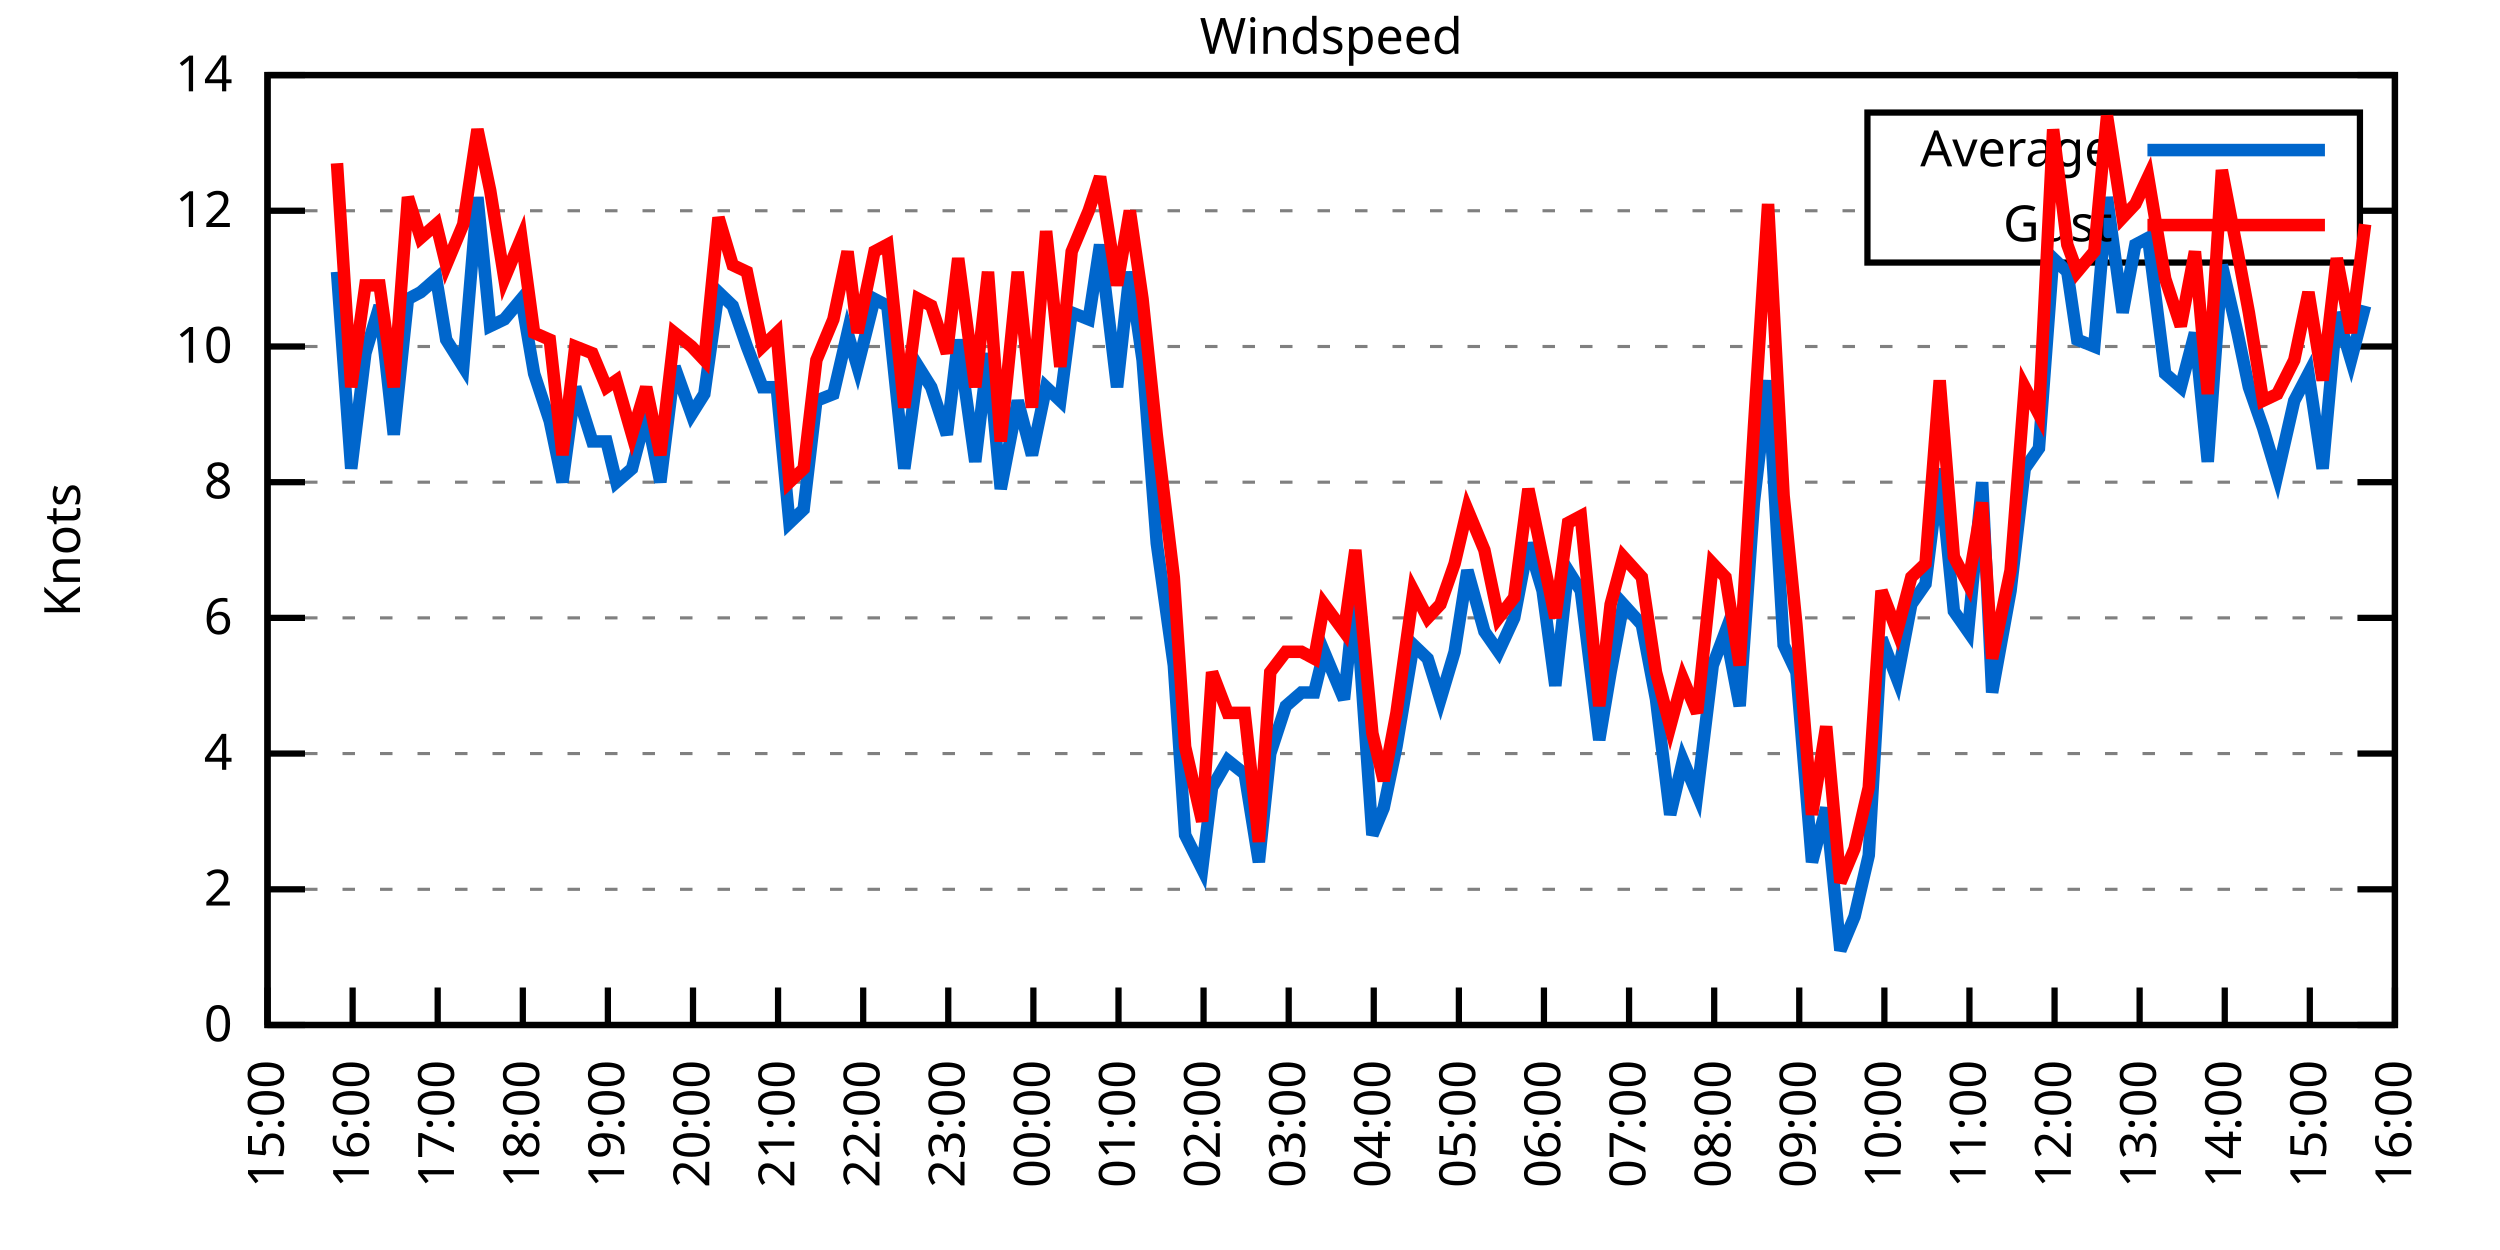
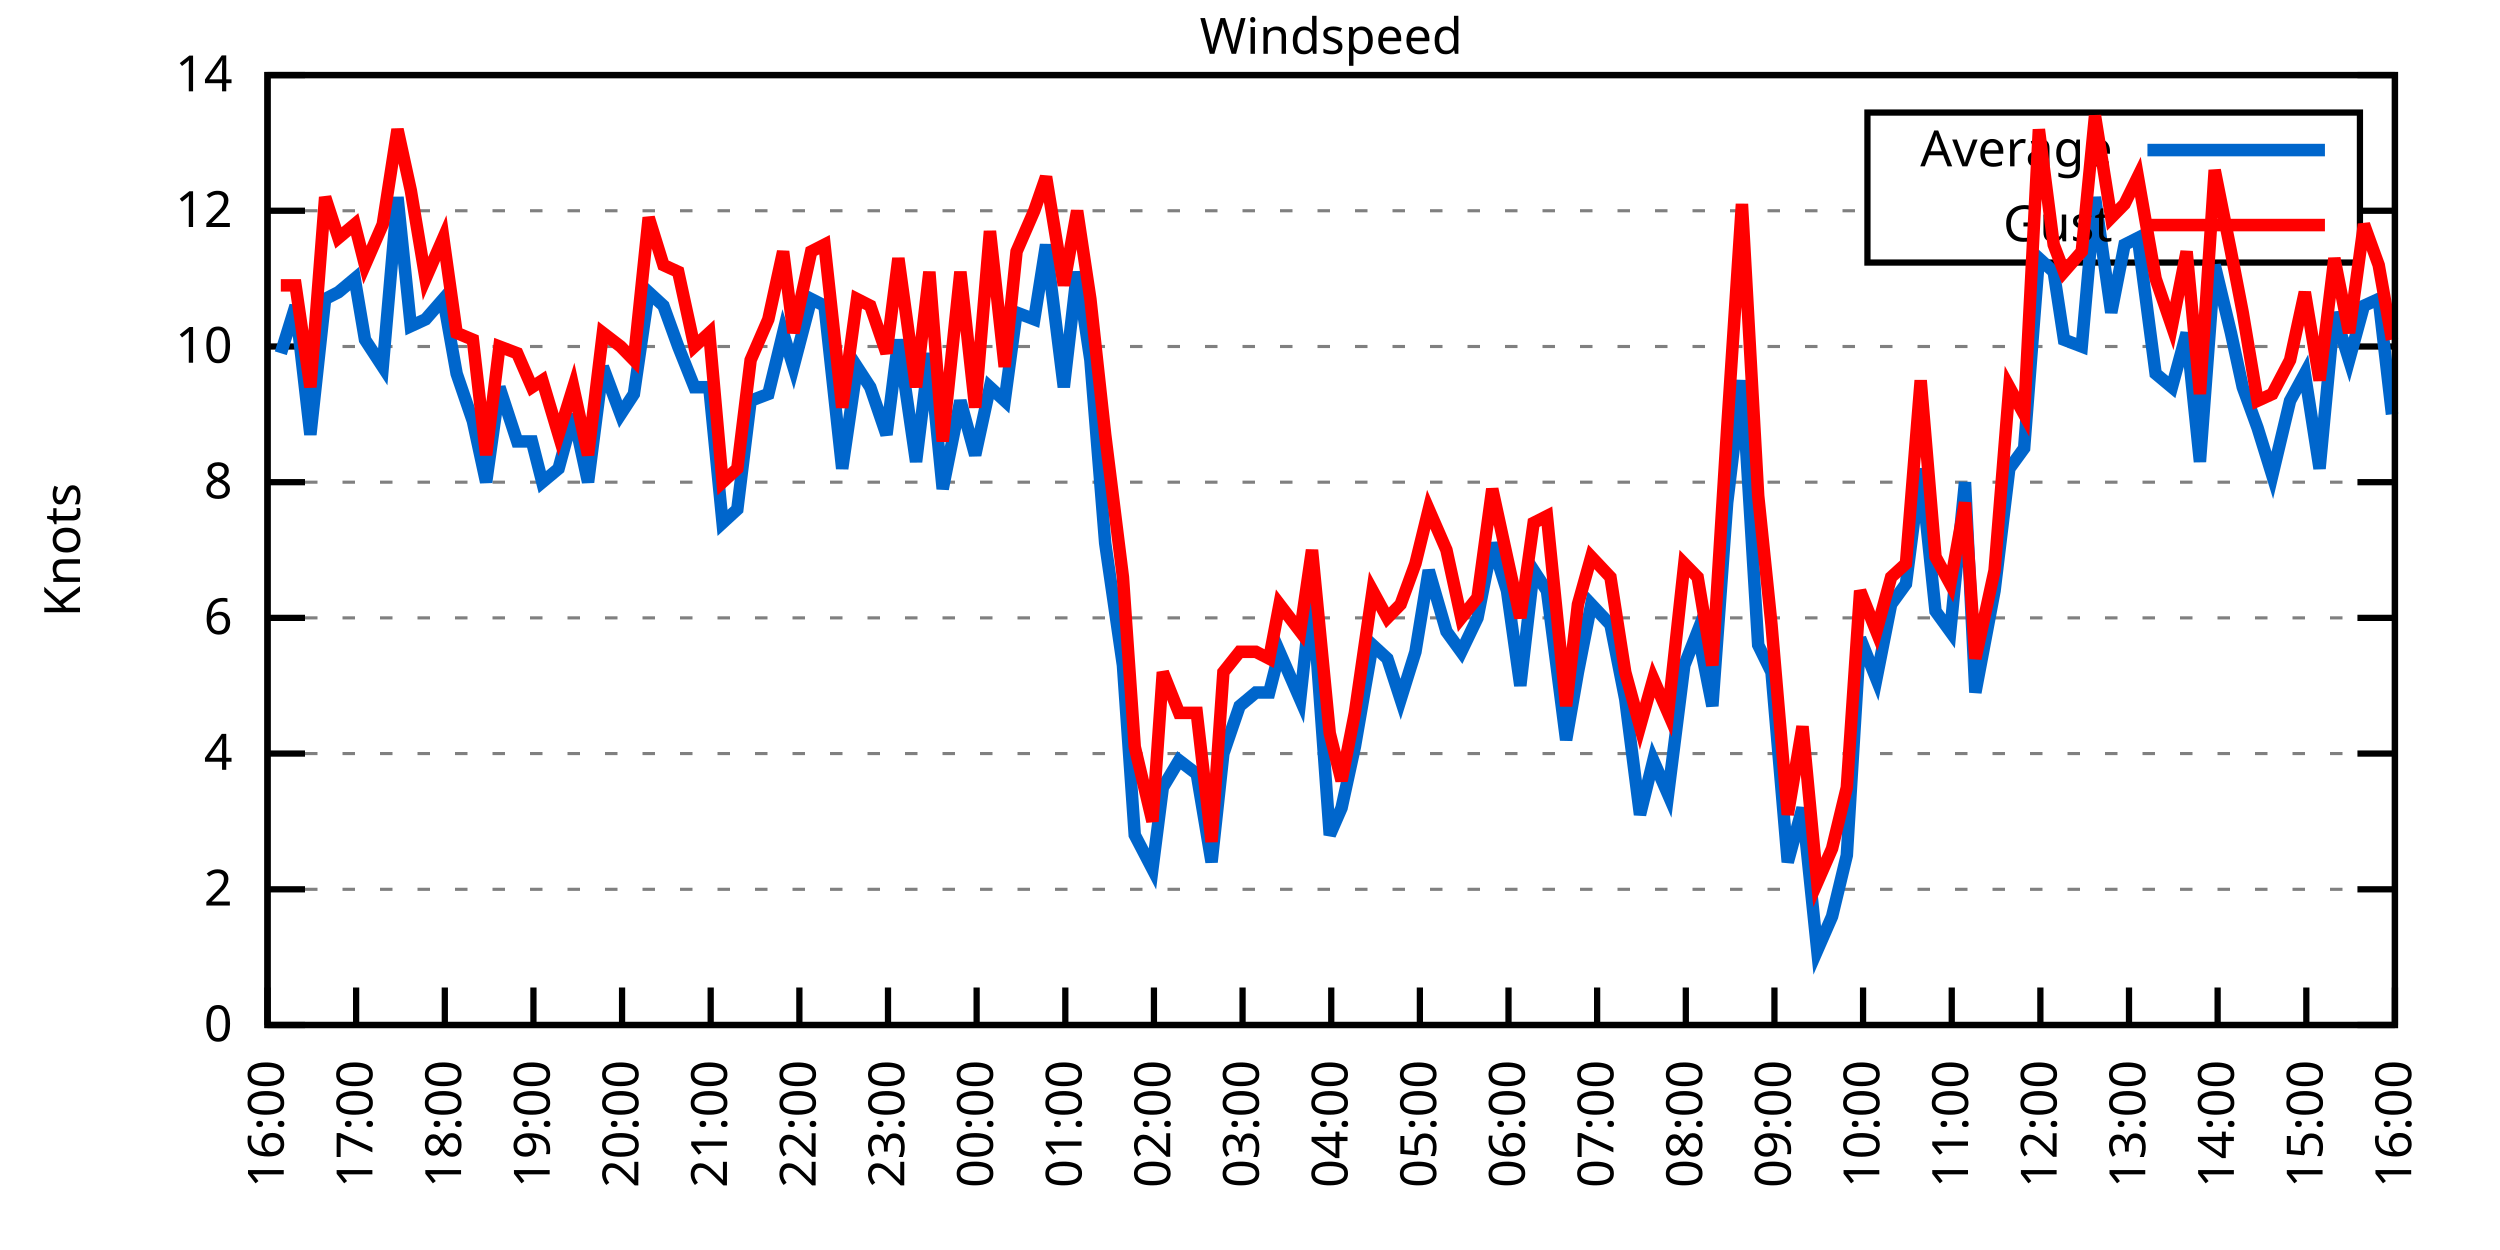
<svg xmlns="http://www.w3.org/2000/svg" xmlns:xlink="http://www.w3.org/1999/xlink" width="400" height="200" viewBox="0 0 400 200">
  <g id="gnuplot_canvas">
    <rect x="0" y="0" width="400" height="200" fill="none" />
    <defs>
      <circle id="gpDot" r="0.5" stroke-width="0.5" stroke="currentColor" />
      <path id="gpPt0" stroke-width="0.333" stroke="currentColor" d="M-1,0 h2 M0,-1 v2" />
      <path id="gpPt1" stroke-width="0.333" stroke="currentColor" d="M-1,-1 L1,1 M1,-1 L-1,1" />
      <path id="gpPt2" stroke-width="0.333" stroke="currentColor" d="M-1,0 L1,0 M0,-1 L0,1 M-1,-1 L1,1 M-1,1 L1,-1" />
      <rect id="gpPt3" stroke-width="0.333" stroke="currentColor" x="-1" y="-1" width="2" height="2" />
      <rect id="gpPt4" stroke-width="0.333" stroke="currentColor" fill="currentColor" x="-1" y="-1" width="2" height="2" />
      <circle id="gpPt5" stroke-width="0.333" stroke="currentColor" cx="0" cy="0" r="1" />
      <use xlink:href="#gpPt5" id="gpPt6" fill="currentColor" stroke="none" />
      <path id="gpPt7" stroke-width="0.333" stroke="currentColor" d="M0,-1.33 L-1.33,0.67 L1.33,0.67 z" />
      <use xlink:href="#gpPt7" id="gpPt8" fill="currentColor" stroke="none" />
      <use xlink:href="#gpPt7" id="gpPt9" stroke="currentColor" transform="rotate(180)" />
      <use xlink:href="#gpPt9" id="gpPt10" fill="currentColor" stroke="none" />
      <use xlink:href="#gpPt3" id="gpPt11" stroke="currentColor" transform="rotate(45)" />
      <use xlink:href="#gpPt11" id="gpPt12" fill="currentColor" stroke="none" />
      <path id="gpPt13" stroke-width="0.333" stroke="currentColor" d="M0,1.330 L1.265,0.411 L0.782,-1.067 L-0.782,-1.076 L-1.265,0.411 z" />
      <use xlink:href="#gpPt13" id="gpPt14" fill="currentColor" stroke="none" />
      <filter id="textbox" filterUnits="objectBoundingBox" x="0" y="0" height="1" width="1">
        <feFlood flood-color="white" flood-opacity="1" result="bgnd" />
        <feComposite in="SourceGraphic" in2="bgnd" operator="atop" />
      </filter>
      <filter id="greybox" filterUnits="objectBoundingBox" x="0" y="0" height="1" width="1">
        <feFlood flood-color="lightgrey" flood-opacity="1" result="grey" />
        <feComposite in="SourceGraphic" in2="grey" operator="atop" />
      </filter>
    </defs>
    <g fill="none" color="white" stroke="currentColor" stroke-width="1.00" stroke-linecap="butt" stroke-linejoin="miter">
</g>
    <g fill="none" color="black" stroke="currentColor" stroke-width="1.00" stroke-linecap="butt" stroke-linejoin="miter">
      <g stroke="none" shape-rendering="crispEdges">
        <polygon fill="rgb(255, 255, 255)" points="42.80,164.00 383.18,164.00 383.18,12.02 42.80,12.02 " />
      </g>
    </g>
    <g fill="none" color="black" stroke="currentColor" stroke-width="1.00" stroke-linecap="butt" stroke-linejoin="miter">
</g>
    <g fill="none" color="black" stroke="black" stroke-width="0.50" stroke-linecap="butt" stroke-linejoin="miter">
</g>
    <g fill="none" color="gray" stroke="currentColor" stroke-width="0.50" stroke-linecap="butt" stroke-linejoin="miter">
      <path stroke="gray" stroke-dasharray="2,4" class="gridline" d="M42.80,164.00 L383.19,164.00  " />
    </g>
    <g fill="none" color="gray" stroke="gray" stroke-width="1.00" stroke-linecap="butt" stroke-linejoin="miter">
</g>
    <g fill="none" color="black" stroke="currentColor" stroke-width="1.00" stroke-linecap="butt" stroke-linejoin="miter">
      <path stroke="black" d="M42.80,164.00 L48.80,164.00 M383.19,164.00 L377.19,164.00  " />
      <g transform="translate(37.20,166.60)" stroke="none" fill="black" font-family="Sans" font-size="8.00" text-anchor="end">
        <text>
          <tspan font-family="Sans"> 0</tspan>
        </text>
      </g>
    </g>
    <g fill="none" color="black" stroke="currentColor" stroke-width="1.00" stroke-linecap="butt" stroke-linejoin="miter">
</g>
    <g fill="none" color="black" stroke="black" stroke-width="0.50" stroke-linecap="butt" stroke-linejoin="miter">
</g>
    <g fill="none" color="gray" stroke="currentColor" stroke-width="0.50" stroke-linecap="butt" stroke-linejoin="miter">
      <path stroke="gray" stroke-dasharray="2,4" class="gridline" d="M42.80,142.29 L383.19,142.29  " />
    </g>
    <g fill="none" color="gray" stroke="gray" stroke-width="1.00" stroke-linecap="butt" stroke-linejoin="miter">
</g>
    <g fill="none" color="black" stroke="currentColor" stroke-width="1.00" stroke-linecap="butt" stroke-linejoin="miter">
      <path stroke="black" d="M42.80,142.29 L48.80,142.29 M383.19,142.29 L377.19,142.29  " />
      <g transform="translate(37.20,144.89)" stroke="none" fill="black" font-family="Sans" font-size="8.00" text-anchor="end">
        <text>
          <tspan font-family="Sans"> 2</tspan>
        </text>
      </g>
    </g>
    <g fill="none" color="black" stroke="currentColor" stroke-width="1.00" stroke-linecap="butt" stroke-linejoin="miter">
</g>
    <g fill="none" color="black" stroke="black" stroke-width="0.50" stroke-linecap="butt" stroke-linejoin="miter">
</g>
    <g fill="none" color="gray" stroke="currentColor" stroke-width="0.50" stroke-linecap="butt" stroke-linejoin="miter">
      <path stroke="gray" stroke-dasharray="2,4" class="gridline" d="M42.80,120.57 L383.19,120.57  " />
    </g>
    <g fill="none" color="gray" stroke="gray" stroke-width="1.00" stroke-linecap="butt" stroke-linejoin="miter">
</g>
    <g fill="none" color="black" stroke="currentColor" stroke-width="1.00" stroke-linecap="butt" stroke-linejoin="miter">
      <path stroke="black" d="M42.80,120.57 L48.80,120.57 M383.19,120.57 L377.19,120.57  " />
      <g transform="translate(37.20,123.17)" stroke="none" fill="black" font-family="Sans" font-size="8.00" text-anchor="end">
        <text>
          <tspan font-family="Sans"> 4</tspan>
        </text>
      </g>
    </g>
    <g fill="none" color="black" stroke="currentColor" stroke-width="1.00" stroke-linecap="butt" stroke-linejoin="miter">
</g>
    <g fill="none" color="black" stroke="black" stroke-width="0.50" stroke-linecap="butt" stroke-linejoin="miter">
</g>
    <g fill="none" color="gray" stroke="currentColor" stroke-width="0.50" stroke-linecap="butt" stroke-linejoin="miter">
      <path stroke="gray" stroke-dasharray="2,4" class="gridline" d="M42.80,98.86 L383.19,98.86  " />
    </g>
    <g fill="none" color="gray" stroke="gray" stroke-width="1.00" stroke-linecap="butt" stroke-linejoin="miter">
</g>
    <g fill="none" color="black" stroke="currentColor" stroke-width="1.00" stroke-linecap="butt" stroke-linejoin="miter">
      <path stroke="black" d="M42.80,98.86 L48.80,98.86 M383.19,98.86 L377.19,98.86  " />
      <g transform="translate(37.20,101.46)" stroke="none" fill="black" font-family="Sans" font-size="8.00" text-anchor="end">
        <text>
          <tspan font-family="Sans"> 6</tspan>
        </text>
      </g>
    </g>
    <g fill="none" color="black" stroke="currentColor" stroke-width="1.00" stroke-linecap="butt" stroke-linejoin="miter">
</g>
    <g fill="none" color="black" stroke="black" stroke-width="0.50" stroke-linecap="butt" stroke-linejoin="miter">
</g>
    <g fill="none" color="gray" stroke="currentColor" stroke-width="0.50" stroke-linecap="butt" stroke-linejoin="miter">
      <path stroke="gray" stroke-dasharray="2,4" class="gridline" d="M42.80,77.15 L383.19,77.15  " />
    </g>
    <g fill="none" color="gray" stroke="gray" stroke-width="1.00" stroke-linecap="butt" stroke-linejoin="miter">
</g>
    <g fill="none" color="black" stroke="currentColor" stroke-width="1.00" stroke-linecap="butt" stroke-linejoin="miter">
      <path stroke="black" d="M42.80,77.15 L48.80,77.15 M383.19,77.15 L377.19,77.15  " />
      <g transform="translate(37.20,79.75)" stroke="none" fill="black" font-family="Sans" font-size="8.00" text-anchor="end">
        <text>
          <tspan font-family="Sans"> 8</tspan>
        </text>
      </g>
    </g>
    <g fill="none" color="black" stroke="currentColor" stroke-width="1.00" stroke-linecap="butt" stroke-linejoin="miter">
</g>
    <g fill="none" color="black" stroke="black" stroke-width="0.50" stroke-linecap="butt" stroke-linejoin="miter">
</g>
    <g fill="none" color="gray" stroke="currentColor" stroke-width="0.50" stroke-linecap="butt" stroke-linejoin="miter">
      <path stroke="gray" stroke-dasharray="2,4" class="gridline" d="M42.80,55.44 L383.19,55.44  " />
    </g>
    <g fill="none" color="gray" stroke="gray" stroke-width="1.00" stroke-linecap="butt" stroke-linejoin="miter">
</g>
    <g fill="none" color="black" stroke="currentColor" stroke-width="1.00" stroke-linecap="butt" stroke-linejoin="miter">
      <path stroke="black" d="M42.80,55.44 L48.80,55.44 M383.19,55.44 L377.19,55.44  " />
      <g transform="translate(37.20,58.04)" stroke="none" fill="black" font-family="Sans" font-size="8.00" text-anchor="end">
        <text>
          <tspan font-family="Sans"> 10</tspan>
        </text>
      </g>
    </g>
    <g fill="none" color="black" stroke="currentColor" stroke-width="1.00" stroke-linecap="butt" stroke-linejoin="miter">
</g>
    <g fill="none" color="black" stroke="black" stroke-width="0.50" stroke-linecap="butt" stroke-linejoin="miter">
</g>
    <g fill="none" color="gray" stroke="currentColor" stroke-width="0.50" stroke-linecap="butt" stroke-linejoin="miter">
      <path stroke="gray" stroke-dasharray="2,4" class="gridline" d="M42.80,33.72 L298.79,33.72 M377.59,33.72 L383.19,33.72  " />
    </g>
    <g fill="none" color="gray" stroke="gray" stroke-width="1.00" stroke-linecap="butt" stroke-linejoin="miter">
</g>
    <g fill="none" color="black" stroke="currentColor" stroke-width="1.00" stroke-linecap="butt" stroke-linejoin="miter">
      <path stroke="black" d="M42.80,33.72 L48.80,33.72 M383.19,33.72 L377.19,33.72  " />
      <g transform="translate(37.20,36.32)" stroke="none" fill="black" font-family="Sans" font-size="8.00" text-anchor="end">
        <text>
          <tspan font-family="Sans"> 12</tspan>
        </text>
      </g>
    </g>
    <g fill="none" color="black" stroke="currentColor" stroke-width="1.00" stroke-linecap="butt" stroke-linejoin="miter">
</g>
    <g fill="none" color="black" stroke="black" stroke-width="0.50" stroke-linecap="butt" stroke-linejoin="miter">
</g>
    <g fill="none" color="gray" stroke="currentColor" stroke-width="0.50" stroke-linecap="butt" stroke-linejoin="miter">
      <path stroke="gray" stroke-dasharray="2,4" class="gridline" d="M42.80,12.01 L383.19,12.01  " />
    </g>
    <g fill="none" color="gray" stroke="gray" stroke-width="1.00" stroke-linecap="butt" stroke-linejoin="miter">
</g>
    <g fill="none" color="black" stroke="currentColor" stroke-width="1.00" stroke-linecap="butt" stroke-linejoin="miter">
      <path stroke="black" d="M42.80,12.01 L48.80,12.01 M383.19,12.01 L377.19,12.01  " />
      <g transform="translate(37.20,14.61)" stroke="none" fill="black" font-family="Sans" font-size="8.00" text-anchor="end">
        <text>
          <tspan font-family="Sans"> 14</tspan>
        </text>
      </g>
    </g>
    <g fill="none" color="black" stroke="currentColor" stroke-width="1.00" stroke-linecap="butt" stroke-linejoin="miter">
      <path stroke="black" d="M42.80,164.00 L42.80,158.00  " />
      <g transform="translate(45.40,169.60) rotate(270.00)" stroke="none" fill="black" font-family="Sans" font-size="8.00" text-anchor="end">
        <text>
-           <tspan font-family="Sans">15:00</tspan>
-         </text>
-       </g>
-     </g>
-     <g fill="none" color="black" stroke="currentColor" stroke-width="1.00" stroke-linecap="butt" stroke-linejoin="miter">
-       <path stroke="black" d="M56.42,164.00 L56.42,158.00  " />
-       <g transform="translate(59.02,169.60) rotate(270.00)" stroke="none" fill="black" font-family="Sans" font-size="8.00" text-anchor="end">
-         <text>
          <tspan font-family="Sans">16:00</tspan>
        </text>
      </g>
    </g>
    <g fill="none" color="black" stroke="currentColor" stroke-width="1.00" stroke-linecap="butt" stroke-linejoin="miter">
-       <path stroke="black" d="M70.03,164.00 L70.03,158.00  " />
-       <g transform="translate(72.63,169.60) rotate(270.00)" stroke="none" fill="black" font-family="Sans" font-size="8.00" text-anchor="end">
+       <path stroke="black" d="M56.98,164.00 L56.98,158.00  " />
+       <g transform="translate(59.58,169.60) rotate(270.00)" stroke="none" fill="black" font-family="Sans" font-size="8.00" text-anchor="end">
        <text>
          <tspan font-family="Sans">17:00</tspan>
        </text>
      </g>
    </g>
    <g fill="none" color="black" stroke="currentColor" stroke-width="1.00" stroke-linecap="butt" stroke-linejoin="miter">
-       <path stroke="black" d="M83.65,164.00 L83.65,158.00  " />
-       <g transform="translate(86.25,169.60) rotate(270.00)" stroke="none" fill="black" font-family="Sans" font-size="8.00" text-anchor="end">
+       <path stroke="black" d="M71.17,164.00 L71.17,158.00  " />
+       <g transform="translate(73.77,169.60) rotate(270.00)" stroke="none" fill="black" font-family="Sans" font-size="8.00" text-anchor="end">
        <text>
          <tspan font-family="Sans">18:00</tspan>
        </text>
      </g>
    </g>
    <g fill="none" color="black" stroke="currentColor" stroke-width="1.00" stroke-linecap="butt" stroke-linejoin="miter">
-       <path stroke="black" d="M97.26,164.00 L97.26,158.00  " />
-       <g transform="translate(99.86,169.60) rotate(270.00)" stroke="none" fill="black" font-family="Sans" font-size="8.00" text-anchor="end">
+       <path stroke="black" d="M85.35,164.00 L85.35,158.00  " />
+       <g transform="translate(87.95,169.60) rotate(270.00)" stroke="none" fill="black" font-family="Sans" font-size="8.00" text-anchor="end">
        <text>
          <tspan font-family="Sans">19:00</tspan>
        </text>
      </g>
    </g>
    <g fill="none" color="black" stroke="currentColor" stroke-width="1.00" stroke-linecap="butt" stroke-linejoin="miter">
-       <path stroke="black" d="M110.88,164.00 L110.88,158.00  " />
-       <g transform="translate(113.48,169.60) rotate(270.00)" stroke="none" fill="black" font-family="Sans" font-size="8.00" text-anchor="end">
+       <path stroke="black" d="M99.53,164.00 L99.53,158.00  " />
+       <g transform="translate(102.13,169.60) rotate(270.00)" stroke="none" fill="black" font-family="Sans" font-size="8.00" text-anchor="end">
        <text>
          <tspan font-family="Sans">20:00</tspan>
        </text>
      </g>
    </g>
    <g fill="none" color="black" stroke="currentColor" stroke-width="1.00" stroke-linecap="butt" stroke-linejoin="miter">
-       <path stroke="black" d="M124.49,164.00 L124.49,158.00  " />
-       <g transform="translate(127.09,169.60) rotate(270.00)" stroke="none" fill="black" font-family="Sans" font-size="8.00" text-anchor="end">
+       <path stroke="black" d="M113.71,164.00 L113.71,158.00  " />
+       <g transform="translate(116.31,169.60) rotate(270.00)" stroke="none" fill="black" font-family="Sans" font-size="8.00" text-anchor="end">
        <text>
          <tspan font-family="Sans">21:00</tspan>
        </text>
      </g>
    </g>
    <g fill="none" color="black" stroke="currentColor" stroke-width="1.00" stroke-linecap="butt" stroke-linejoin="miter">
-       <path stroke="black" d="M138.11,164.00 L138.11,158.00  " />
-       <g transform="translate(140.71,169.60) rotate(270.00)" stroke="none" fill="black" font-family="Sans" font-size="8.00" text-anchor="end">
+       <path stroke="black" d="M127.90,164.00 L127.90,158.00  " />
+       <g transform="translate(130.50,169.60) rotate(270.00)" stroke="none" fill="black" font-family="Sans" font-size="8.00" text-anchor="end">
        <text>
          <tspan font-family="Sans">22:00</tspan>
        </text>
      </g>
    </g>
    <g fill="none" color="black" stroke="currentColor" stroke-width="1.00" stroke-linecap="butt" stroke-linejoin="miter">
-       <path stroke="black" d="M151.72,164.00 L151.72,158.00  " />
-       <g transform="translate(154.32,169.60) rotate(270.00)" stroke="none" fill="black" font-family="Sans" font-size="8.00" text-anchor="end">
+       <path stroke="black" d="M142.08,164.00 L142.08,158.00  " />
+       <g transform="translate(144.68,169.60) rotate(270.00)" stroke="none" fill="black" font-family="Sans" font-size="8.00" text-anchor="end">
        <text>
          <tspan font-family="Sans">23:00</tspan>
        </text>
      </g>
    </g>
    <g fill="none" color="black" stroke="currentColor" stroke-width="1.00" stroke-linecap="butt" stroke-linejoin="miter">
-       <path stroke="black" d="M165.34,164.00 L165.34,158.00  " />
-       <g transform="translate(167.94,169.60) rotate(270.00)" stroke="none" fill="black" font-family="Sans" font-size="8.00" text-anchor="end">
+       <path stroke="black" d="M156.26,164.00 L156.26,158.00  " />
+       <g transform="translate(158.86,169.60) rotate(270.00)" stroke="none" fill="black" font-family="Sans" font-size="8.00" text-anchor="end">
        <text>
          <tspan font-family="Sans">00:00</tspan>
        </text>
      </g>
    </g>
    <g fill="none" color="black" stroke="currentColor" stroke-width="1.00" stroke-linecap="butt" stroke-linejoin="miter">
-       <path stroke="black" d="M178.96,164.00 L178.96,158.00  " />
-       <g transform="translate(181.56,169.60) rotate(270.00)" stroke="none" fill="black" font-family="Sans" font-size="8.00" text-anchor="end">
+       <path stroke="black" d="M170.45,164.00 L170.45,158.00  " />
+       <g transform="translate(173.05,169.60) rotate(270.00)" stroke="none" fill="black" font-family="Sans" font-size="8.00" text-anchor="end">
        <text>
          <tspan font-family="Sans">01:00</tspan>
        </text>
      </g>
    </g>
    <g fill="none" color="black" stroke="currentColor" stroke-width="1.00" stroke-linecap="butt" stroke-linejoin="miter">
-       <path stroke="black" d="M192.57,164.00 L192.57,158.00  " />
-       <g transform="translate(195.17,169.60) rotate(270.00)" stroke="none" fill="black" font-family="Sans" font-size="8.00" text-anchor="end">
+       <path stroke="black" d="M184.63,164.00 L184.63,158.00  " />
+       <g transform="translate(187.23,169.60) rotate(270.00)" stroke="none" fill="black" font-family="Sans" font-size="8.00" text-anchor="end">
        <text>
          <tspan font-family="Sans">02:00</tspan>
        </text>
      </g>
    </g>
    <g fill="none" color="black" stroke="currentColor" stroke-width="1.00" stroke-linecap="butt" stroke-linejoin="miter">
-       <path stroke="black" d="M206.19,164.00 L206.19,158.00  " />
-       <g transform="translate(208.79,169.60) rotate(270.00)" stroke="none" fill="black" font-family="Sans" font-size="8.00" text-anchor="end">
+       <path stroke="black" d="M198.81,164.00 L198.81,158.00  " />
+       <g transform="translate(201.41,169.60) rotate(270.00)" stroke="none" fill="black" font-family="Sans" font-size="8.00" text-anchor="end">
        <text>
          <tspan font-family="Sans">03:00</tspan>
        </text>
      </g>
    </g>
    <g fill="none" color="black" stroke="currentColor" stroke-width="1.00" stroke-linecap="butt" stroke-linejoin="miter">
-       <path stroke="black" d="M219.80,164.00 L219.80,158.00  " />
-       <g transform="translate(222.40,169.60) rotate(270.00)" stroke="none" fill="black" font-family="Sans" font-size="8.00" text-anchor="end">
+       <path stroke="black" d="M213.00,164.00 L213.00,158.00  " />
+       <g transform="translate(215.60,169.60) rotate(270.00)" stroke="none" fill="black" font-family="Sans" font-size="8.00" text-anchor="end">
        <text>
          <tspan font-family="Sans">04:00</tspan>
        </text>
      </g>
    </g>
    <g fill="none" color="black" stroke="currentColor" stroke-width="1.00" stroke-linecap="butt" stroke-linejoin="miter">
-       <path stroke="black" d="M233.42,164.00 L233.42,158.00  " />
-       <g transform="translate(236.02,169.60) rotate(270.00)" stroke="none" fill="black" font-family="Sans" font-size="8.00" text-anchor="end">
+       <path stroke="black" d="M227.18,164.00 L227.18,158.00  " />
+       <g transform="translate(229.78,169.60) rotate(270.00)" stroke="none" fill="black" font-family="Sans" font-size="8.00" text-anchor="end">
        <text>
          <tspan font-family="Sans">05:00</tspan>
        </text>
      </g>
    </g>
    <g fill="none" color="black" stroke="currentColor" stroke-width="1.00" stroke-linecap="butt" stroke-linejoin="miter">
-       <path stroke="black" d="M247.03,164.00 L247.03,158.00  " />
-       <g transform="translate(249.63,169.60) rotate(270.00)" stroke="none" fill="black" font-family="Sans" font-size="8.00" text-anchor="end">
+       <path stroke="black" d="M241.36,164.00 L241.36,158.00  " />
+       <g transform="translate(243.96,169.60) rotate(270.00)" stroke="none" fill="black" font-family="Sans" font-size="8.00" text-anchor="end">
        <text>
          <tspan font-family="Sans">06:00</tspan>
        </text>
      </g>
    </g>
    <g fill="none" color="black" stroke="currentColor" stroke-width="1.00" stroke-linecap="butt" stroke-linejoin="miter">
-       <path stroke="black" d="M260.65,164.00 L260.65,158.00  " />
-       <g transform="translate(263.25,169.60) rotate(270.00)" stroke="none" fill="black" font-family="Sans" font-size="8.00" text-anchor="end">
+       <path stroke="black" d="M255.54,164.00 L255.54,158.00  " />
+       <g transform="translate(258.14,169.60) rotate(270.00)" stroke="none" fill="black" font-family="Sans" font-size="8.00" text-anchor="end">
        <text>
          <tspan font-family="Sans">07:00</tspan>
        </text>
      </g>
    </g>
    <g fill="none" color="black" stroke="currentColor" stroke-width="1.00" stroke-linecap="butt" stroke-linejoin="miter">
-       <path stroke="black" d="M274.27,164.00 L274.27,158.00  " />
-       <g transform="translate(276.87,169.60) rotate(270.00)" stroke="none" fill="black" font-family="Sans" font-size="8.00" text-anchor="end">
+       <path stroke="black" d="M269.73,164.00 L269.73,158.00  " />
+       <g transform="translate(272.33,169.60) rotate(270.00)" stroke="none" fill="black" font-family="Sans" font-size="8.00" text-anchor="end">
        <text>
          <tspan font-family="Sans">08:00</tspan>
        </text>
      </g>
    </g>
    <g fill="none" color="black" stroke="currentColor" stroke-width="1.00" stroke-linecap="butt" stroke-linejoin="miter">
-       <path stroke="black" d="M287.88,164.00 L287.88,158.00  " />
-       <g transform="translate(290.48,169.60) rotate(270.00)" stroke="none" fill="black" font-family="Sans" font-size="8.00" text-anchor="end">
+       <path stroke="black" d="M283.91,164.00 L283.91,158.00  " />
+       <g transform="translate(286.51,169.60) rotate(270.00)" stroke="none" fill="black" font-family="Sans" font-size="8.00" text-anchor="end">
        <text>
          <tspan font-family="Sans">09:00</tspan>
        </text>
      </g>
    </g>
    <g fill="none" color="black" stroke="currentColor" stroke-width="1.00" stroke-linecap="butt" stroke-linejoin="miter">
-       <path stroke="black" d="M301.50,164.00 L301.50,158.00  " />
-       <g transform="translate(304.10,169.60) rotate(270.00)" stroke="none" fill="black" font-family="Sans" font-size="8.00" text-anchor="end">
+       <path stroke="black" d="M298.09,164.00 L298.09,158.00  " />
+       <g transform="translate(300.69,169.60) rotate(270.00)" stroke="none" fill="black" font-family="Sans" font-size="8.00" text-anchor="end">
        <text>
          <tspan font-family="Sans">10:00</tspan>
        </text>
      </g>
    </g>
    <g fill="none" color="black" stroke="currentColor" stroke-width="1.00" stroke-linecap="butt" stroke-linejoin="miter">
-       <path stroke="black" d="M315.11,164.00 L315.11,158.00  " />
-       <g transform="translate(317.71,169.60) rotate(270.00)" stroke="none" fill="black" font-family="Sans" font-size="8.00" text-anchor="end">
+       <path stroke="black" d="M312.28,164.00 L312.28,158.00  " />
+       <g transform="translate(314.88,169.60) rotate(270.00)" stroke="none" fill="black" font-family="Sans" font-size="8.00" text-anchor="end">
        <text>
          <tspan font-family="Sans">11:00</tspan>
        </text>
      </g>
    </g>
    <g fill="none" color="black" stroke="currentColor" stroke-width="1.00" stroke-linecap="butt" stroke-linejoin="miter">
-       <path stroke="black" d="M328.73,164.00 L328.73,158.00  " />
-       <g transform="translate(331.33,169.60) rotate(270.00)" stroke="none" fill="black" font-family="Sans" font-size="8.00" text-anchor="end">
+       <path stroke="black" d="M326.46,164.00 L326.46,158.00  " />
+       <g transform="translate(329.06,169.60) rotate(270.00)" stroke="none" fill="black" font-family="Sans" font-size="8.00" text-anchor="end">
        <text>
          <tspan font-family="Sans">12:00</tspan>
        </text>
      </g>
    </g>
    <g fill="none" color="black" stroke="currentColor" stroke-width="1.00" stroke-linecap="butt" stroke-linejoin="miter">
-       <path stroke="black" d="M342.34,164.00 L342.34,158.00  " />
-       <g transform="translate(344.94,169.60) rotate(270.00)" stroke="none" fill="black" font-family="Sans" font-size="8.00" text-anchor="end">
+       <path stroke="black" d="M340.64,164.00 L340.64,158.00  " />
+       <g transform="translate(343.24,169.60) rotate(270.00)" stroke="none" fill="black" font-family="Sans" font-size="8.00" text-anchor="end">
        <text>
          <tspan font-family="Sans">13:00</tspan>
        </text>
      </g>
    </g>
    <g fill="none" color="black" stroke="currentColor" stroke-width="1.00" stroke-linecap="butt" stroke-linejoin="miter">
-       <path stroke="black" d="M355.96,164.00 L355.96,158.00  " />
-       <g transform="translate(358.56,169.60) rotate(270.00)" stroke="none" fill="black" font-family="Sans" font-size="8.00" text-anchor="end">
+       <path stroke="black" d="M354.82,164.00 L354.82,158.00  " />
+       <g transform="translate(357.42,169.60) rotate(270.00)" stroke="none" fill="black" font-family="Sans" font-size="8.00" text-anchor="end">
        <text>
          <tspan font-family="Sans">14:00</tspan>
        </text>
      </g>
    </g>
    <g fill="none" color="black" stroke="currentColor" stroke-width="1.00" stroke-linecap="butt" stroke-linejoin="miter">
-       <path stroke="black" d="M369.57,164.00 L369.57,158.00  " />
-       <g transform="translate(372.17,169.60) rotate(270.00)" stroke="none" fill="black" font-family="Sans" font-size="8.00" text-anchor="end">
+       <path stroke="black" d="M369.01,164.00 L369.01,158.00  " />
+       <g transform="translate(371.61,169.60) rotate(270.00)" stroke="none" fill="black" font-family="Sans" font-size="8.00" text-anchor="end">
        <text>
          <tspan font-family="Sans">15:00</tspan>
        </text>
      </g>
    </g>
    <g fill="none" color="black" stroke="currentColor" stroke-width="1.00" stroke-linecap="butt" stroke-linejoin="miter">
      <path stroke="black" d="M383.19,164.00 L383.19,158.00  " />
      <g transform="translate(385.79,169.60) rotate(270.00)" stroke="none" fill="black" font-family="Sans" font-size="8.00" text-anchor="end">
        <text>
          <tspan font-family="Sans">16:00</tspan>
        </text>
      </g>
    </g>
    <g fill="none" color="black" stroke="currentColor" stroke-width="1.00" stroke-linecap="butt" stroke-linejoin="miter">
</g>
    <g fill="none" color="black" stroke="currentColor" stroke-width="1.00" stroke-linecap="butt" stroke-linejoin="miter">
      <path stroke="black" d="M42.80,12.01 L42.80,164.00 L383.19,164.00 L383.19,12.01 L42.80,12.01 Z  " />
    </g>
    <g fill="none" color="black" stroke="currentColor" stroke-width="1.00" stroke-linecap="butt" stroke-linejoin="miter">
</g>
    <g fill="none" color="black" stroke="currentColor" stroke-width="1.00" stroke-linecap="butt" stroke-linejoin="miter">
      <path stroke="black" d="M298.79,42.01 L298.79,18.01 L377.59,18.01 L377.59,42.01 L298.79,42.01 Z  " />
    </g>
    <g id="Windspeed_plot_1">
      <g fill="none" color="white" stroke="black" stroke-width="2.00" stroke-linecap="butt" stroke-linejoin="miter">
</g>
      <g fill="none" color="black" stroke="currentColor" stroke-width="2.00" stroke-linecap="butt" stroke-linejoin="miter">
        <g transform="translate(337.99,26.61)" stroke="none" fill="black" font-family="Sans" font-size="8.00" text-anchor="end">
          <text>
            <tspan font-family="Sans">Average</tspan>
          </text>
        </g>
      </g>
      <g fill="none" color="black" stroke="currentColor" stroke-width="2.00" stroke-linecap="butt" stroke-linejoin="miter">
-         <path stroke="rgb(  0, 102, 204)" d="M343.59,24.01 L371.99,24.01 M53.92,43.49 L56.19,74.98 L58.46,56.52 L60.73,48.92 L63.00,69.55 L65.27,47.84   L67.31,46.75 L69.80,44.58 L71.39,54.35 L74.12,58.69 L76.39,31.55 L78.43,52.18 L80.70,51.09 L83.42,47.84   L85.46,59.78 L87.96,67.38 L90.00,77.15 L92.04,61.95 L94.77,70.63 L97.04,70.63 L98.62,77.15 L101.12,74.98   L103.39,66.29 L105.66,77.15 L107.93,58.69 L110.65,66.29 L112.69,63.04 L114.96,46.75 L117.23,48.92 L119.50,55.44   L122.00,61.95 L124.27,61.95 L126.31,83.66 L128.58,81.49 L130.62,64.12 L133.34,63.04 L135.61,53.26 L137.20,58.69   L139.92,47.84 L141.97,48.92 L144.69,74.98 L146.96,58.69 L149.00,61.95 L151.50,69.55 L153.31,54.35 L156.04,73.89   L158.08,56.52 L160.12,78.23 L162.84,64.12 L165.11,72.81 L167.38,61.95 L169.65,64.12 L171.47,50.01 L174.19,51.09   L176.01,39.15 L178.73,61.95 L180.77,43.49 L182.81,57.61 L185.08,86.92 L187.81,106.46 L189.62,133.60 L192.34,139.03   L193.93,126.00 L196.43,121.66 L199.15,123.83 L201.42,137.94 L203.24,120.57 L205.73,112.97 L208.23,110.80 L210.27,110.80   L211.86,104.29 L215.04,111.89 L216.85,94.52 L219.58,133.60 L221.39,129.26 L223.43,119.49 L226.16,103.20 L228.43,105.38   L230.47,111.89 L232.74,104.29 L234.78,91.26 L237.50,101.03 L239.77,104.29 L242.27,98.86 L244.54,86.92 L246.81,94.52   L248.85,109.72 L250.89,91.26 L252.93,94.52 L255.88,118.40 L257.70,107.55 L259.74,96.69 L262.69,99.95 L264.96,111.89   L267.23,130.35 L269.27,121.66 L271.54,127.09 L274.04,106.46 L276.08,101.03 L278.35,112.97 L280.62,80.41 L282.89,60.86   L285.38,103.20 L287.43,107.55 L289.92,137.94 L292.19,129.26 L294.46,152.06 L296.73,146.63 L299.00,136.86 L301.04,102.12   L303.54,108.63 L305.81,96.69 L308.08,93.43 L310.35,74.98 L312.62,97.78 L314.89,101.03 L317.15,77.15 L318.74,110.80   L321.69,94.52 L323.96,74.98 L326.23,71.72 L328.50,41.32 L330.77,43.49 L332.36,54.35 L335.08,55.44 L337.12,31.55   L339.62,50.01 L341.66,39.15 L343.70,38.07 L346.43,59.78 L348.92,61.95 L351.19,53.26 L353.24,73.89 L355.50,42.41   L358.00,53.26 L359.82,61.95 L362.09,68.46 L364.36,76.06 L367.08,64.12 L369.35,59.78 L371.62,74.98 L373.89,50.01   L376.16,57.61 L378.42,48.92  " />
+         <path stroke="rgb(  0, 102, 204)" d="M343.59,24.01 L371.99,24.01 M44.93,56.52 L47.29,48.92 L49.66,69.55 L52.02,47.84 L54.15,46.75 L56.75,44.58   L58.40,54.35 L61.24,58.69 L63.60,31.55 L65.73,52.18 L68.09,51.09 L70.93,47.84 L73.06,59.78 L75.66,67.38   L77.78,77.15 L79.91,61.95 L82.75,70.63 L85.11,70.63 L86.77,77.15 L89.37,74.98 L91.73,66.29 L94.09,77.15   L96.46,58.69 L99.30,66.29 L101.42,63.04 L103.79,46.75 L106.15,48.92 L108.51,55.44 L111.11,61.95 L113.48,61.95   L115.61,83.66 L117.97,81.49 L120.10,64.12 L122.93,63.04 L125.30,53.26 L126.95,58.69 L129.79,47.84 L131.92,48.92   L134.75,74.98 L137.12,58.69 L139.24,61.95 L141.84,69.55 L143.74,54.35 L146.57,73.89 L148.70,56.52 L150.83,78.23   L153.66,64.12 L156.03,72.81 L158.39,61.95 L160.75,64.12 L162.65,50.01 L165.48,51.09 L167.37,39.15 L170.21,61.95   L172.34,43.49 L174.46,57.61 L176.83,86.92 L179.67,106.46 L181.56,133.60 L184.39,139.03 L186.05,126.00 L188.65,121.66   L191.48,123.83 L193.85,137.94 L195.74,120.57 L198.34,112.97 L200.94,110.80 L203.07,110.80 L204.72,104.29 L208.03,111.89   L209.92,94.52 L212.76,133.60 L214.65,129.26 L216.78,119.49 L219.61,103.20 L221.98,105.38 L224.10,111.89 L226.47,104.29   L228.60,91.26 L231.43,101.03 L233.80,104.29 L236.40,98.86 L238.76,86.92 L241.12,94.52 L243.25,109.72 L245.38,91.26   L247.51,94.52 L250.58,118.40 L252.47,107.55 L254.60,96.69 L257.67,99.95 L260.04,111.89 L262.40,130.35 L264.53,121.66   L266.89,127.09 L269.49,106.46 L271.62,101.03 L273.98,112.97 L276.35,80.41 L278.71,60.86 L281.31,103.20 L283.44,107.55   L286.04,137.94 L288.40,129.26 L290.76,152.06 L293.13,146.63 L295.49,136.86 L297.62,102.12 L300.22,108.63 L302.58,96.69   L304.95,93.43 L307.31,74.98 L309.68,97.78 L312.04,101.03 L314.40,77.15 L316.06,110.80 L319.13,94.52 L321.49,74.98   L323.86,71.72 L326.22,41.32 L328.59,43.49 L330.24,54.35 L333.08,55.44 L335.20,31.55 L337.80,50.01 L339.93,39.15   L342.06,38.07 L344.90,59.78 L347.50,61.95 L349.86,53.26 L351.99,73.89 L354.35,42.41 L356.95,53.26 L358.84,61.95   L361.21,68.46 L363.57,76.06 L366.41,64.12 L368.77,59.78 L371.13,74.98 L373.50,50.01 L375.86,57.61 L378.23,48.92   L380.59,47.84 L382.72,66.29  " />
      </g>
    </g>
    <g id="Windspeed_plot_2">
      <g fill="none" color="black" stroke="currentColor" stroke-width="2.00" stroke-linecap="butt" stroke-linejoin="miter">
        <g transform="translate(337.99,38.61)" stroke="none" fill="black" font-family="Sans" font-size="8.00" text-anchor="end">
          <text>
            <tspan font-family="Sans">Gust</tspan>
          </text>
        </g>
      </g>
      <g fill="none" color="black" stroke="currentColor" stroke-width="2.00" stroke-linecap="butt" stroke-linejoin="miter">
-         <path stroke="rgb(255,   0,   0)" d="M343.59,36.01 L371.99,36.01 M53.92,26.12 L56.19,61.95 L58.46,45.66 L60.73,45.66 L63.00,61.95 L65.27,31.55   L67.31,38.07 L69.80,35.89 L71.39,42.41 L74.12,35.89 L76.39,20.70 L78.43,30.47 L80.70,44.58 L83.42,38.07   L85.46,53.26 L87.96,54.35 L90.00,72.81 L92.04,55.44 L94.77,56.52 L97.04,61.95 L98.62,60.86 L101.12,69.55   L103.39,61.95 L105.66,72.81 L107.93,53.26 L110.65,55.44 L112.69,57.61 L114.96,34.81 L117.23,42.41 L119.50,43.49   L122.00,55.44 L124.27,53.26 L126.31,77.15 L128.58,74.98 L130.62,57.61 L133.34,51.09 L135.61,40.24 L137.20,53.26   L139.92,40.24 L141.97,39.15 L144.69,65.21 L146.96,47.84 L149.00,48.92 L151.50,56.52 L153.31,41.32 L156.04,61.95   L158.08,43.49 L160.12,70.63 L162.84,43.49 L165.11,65.21 L167.38,36.98 L169.65,58.69 L171.47,40.24 L174.19,33.72   L176.01,28.29 L178.73,45.66 L180.77,33.72 L182.81,47.84 L185.08,69.55 L187.81,92.35 L189.62,119.49 L192.34,131.43   L193.93,107.55 L196.43,114.06 L199.15,114.06 L201.42,134.69 L203.24,107.55 L205.73,104.29 L208.23,104.29 L210.27,105.38   L211.86,96.69 L215.04,101.03 L216.85,88.00 L219.58,117.32 L221.39,124.92 L223.43,114.06 L226.16,94.52 L228.43,98.86   L230.47,96.69 L232.74,90.18 L234.78,81.49 L237.50,88.00 L239.77,98.86 L242.27,95.60 L244.54,78.23 L246.81,89.09   L248.85,98.86 L250.89,83.66 L252.93,82.58 L255.88,112.97 L257.70,96.69 L259.74,89.09 L262.69,92.35 L264.96,107.55   L267.23,116.23 L269.27,108.63 L271.54,114.06 L274.04,90.18 L276.08,92.35 L278.35,106.46 L280.62,68.46 L282.89,32.64   L285.38,79.32 L287.43,99.95 L289.92,130.35 L292.19,116.23 L294.46,141.20 L296.73,135.77 L299.00,126.00 L301.04,94.52   L303.54,101.03 L305.81,92.35 L308.08,90.18 L310.35,60.86 L312.62,89.09 L314.89,93.43 L317.15,80.41 L318.74,105.38   L321.69,91.26 L323.96,61.95 L326.23,66.29 L328.50,20.70 L330.77,39.15 L332.36,43.49 L335.08,40.24 L337.12,18.52   L339.62,34.81 L341.66,32.64 L343.70,28.29 L346.43,44.58 L348.92,52.18 L351.19,40.24 L353.24,63.04 L355.50,27.21   L358.00,40.24 L359.82,50.01 L362.09,64.12 L364.36,63.04 L367.08,57.61 L369.35,46.75 L371.62,60.86 L373.89,41.32   L376.16,53.26 L378.42,35.89  " />
+         <path stroke="rgb(255,   0,   0)" d="M343.59,36.01 L371.99,36.01 M44.93,45.66 L47.29,45.66 L49.66,61.95 L52.02,31.55 L54.15,38.07 L56.75,35.89   L58.40,42.41 L61.24,35.89 L63.60,20.70 L65.73,30.47 L68.09,44.58 L70.93,38.07 L73.06,53.26 L75.66,54.35   L77.78,72.81 L79.91,55.44 L82.75,56.52 L85.11,61.95 L86.77,60.86 L89.37,69.55 L91.73,61.95 L94.09,72.81   L96.46,53.26 L99.30,55.44 L101.42,57.61 L103.79,34.81 L106.15,42.41 L108.51,43.49 L111.11,55.44 L113.48,53.26   L115.61,77.15 L117.97,74.98 L120.10,57.61 L122.93,51.09 L125.30,40.24 L126.95,53.26 L129.79,40.24 L131.92,39.15   L134.75,65.21 L137.12,47.84 L139.24,48.92 L141.84,56.52 L143.74,41.32 L146.57,61.95 L148.70,43.49 L150.83,70.63   L153.66,43.49 L156.03,65.21 L158.39,36.98 L160.75,58.69 L162.65,40.24 L165.48,33.72 L167.37,28.29 L170.21,45.66   L172.34,33.72 L174.46,47.84 L176.83,69.55 L179.67,92.35 L181.56,119.49 L184.39,131.43 L186.05,107.55 L188.65,114.06   L191.48,114.06 L193.85,134.69 L195.74,107.55 L198.34,104.29 L200.94,104.29 L203.07,105.38 L204.72,96.69 L208.03,101.03   L209.92,88.00 L212.76,117.32 L214.65,124.92 L216.78,114.06 L219.61,94.52 L221.98,98.86 L224.10,96.69 L226.47,90.18   L228.60,81.49 L231.43,88.00 L233.80,98.86 L236.40,95.60 L238.76,78.23 L241.12,89.09 L243.25,98.86 L245.38,83.66   L247.51,82.58 L250.58,112.97 L252.47,96.69 L254.60,89.09 L257.67,92.35 L260.04,107.55 L262.40,116.23 L264.53,108.63   L266.89,114.06 L269.49,90.18 L271.62,92.35 L273.98,106.46 L276.35,68.46 L278.71,32.64 L281.31,79.32 L283.44,99.95   L286.04,130.35 L288.40,116.23 L290.76,141.20 L293.13,135.77 L295.49,126.00 L297.62,94.52 L300.22,101.03 L302.58,92.35   L304.95,90.18 L307.31,60.86 L309.68,89.09 L312.04,93.43 L314.40,80.41 L316.06,105.38 L319.13,91.26 L321.49,61.95   L323.86,66.29 L326.22,20.70 L328.59,39.15 L330.24,43.49 L333.08,40.24 L335.20,18.52 L337.80,34.81 L339.93,32.64   L342.06,28.29 L344.90,44.58 L347.50,52.18 L349.86,40.24 L351.99,63.04 L354.35,27.21 L356.95,40.24 L358.84,50.01   L361.21,64.12 L363.57,63.04 L366.41,57.61 L368.77,46.75 L371.13,60.86 L373.50,41.32 L375.86,53.26 L378.23,35.89   L380.59,42.41 L382.72,54.35  " />
      </g>
    </g>
    <g fill="none" color="black" stroke="currentColor" stroke-width="2.00" stroke-linecap="butt" stroke-linejoin="miter">
</g>
    <g fill="none" color="black" stroke="black" stroke-width="1.00" stroke-linecap="butt" stroke-linejoin="miter">
</g>
    <g fill="none" color="black" stroke="currentColor" stroke-width="1.00" stroke-linecap="butt" stroke-linejoin="miter">
      <path stroke="black" d="M42.80,12.01 L42.80,164.00 L383.19,164.00 L383.19,12.01 L42.80,12.01 Z  " />
      <g transform="translate(12.80,88.01) rotate(270.00)" stroke="none" fill="black" font-family="Sans" font-size="8.00" text-anchor="middle">
        <text>
          <tspan font-family="Sans">Knots</tspan>
        </text>
      </g>
    </g>
    <g fill="none" color="black" stroke="currentColor" stroke-width="1.00" stroke-linecap="butt" stroke-linejoin="miter">
</g>
    <g fill="none" color="black" stroke="currentColor" stroke-width="1.00" stroke-linecap="butt" stroke-linejoin="miter">
      <g transform="translate(212.99,8.61)" stroke="none" fill="black" font-family="Sans" font-size="8.00" text-anchor="middle">
        <text>
          <tspan font-family="Sans">Windspeed</tspan>
        </text>
      </g>
    </g>
    <g fill="none" color="black" stroke="currentColor" stroke-width="1.00" stroke-linecap="butt" stroke-linejoin="miter">
</g>
  </g>
</svg>
